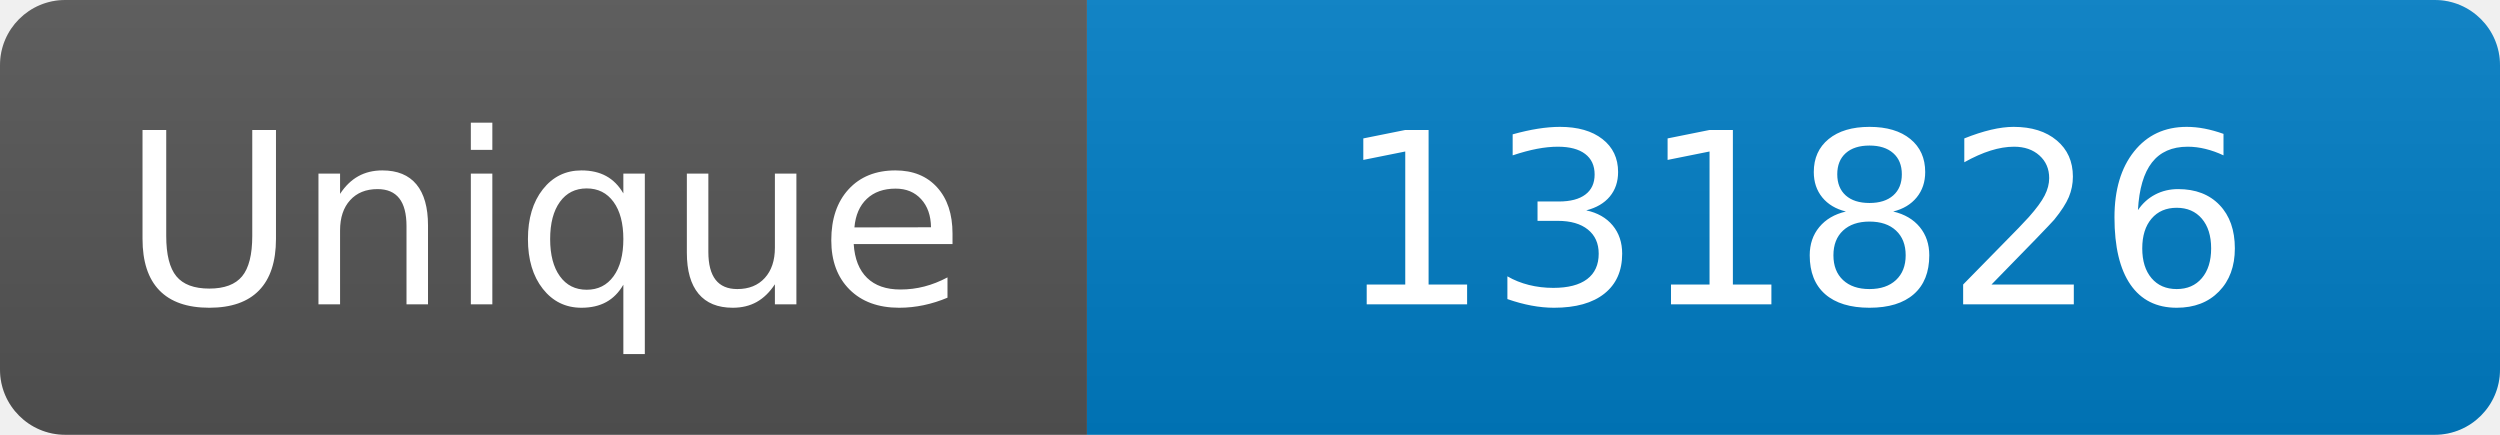
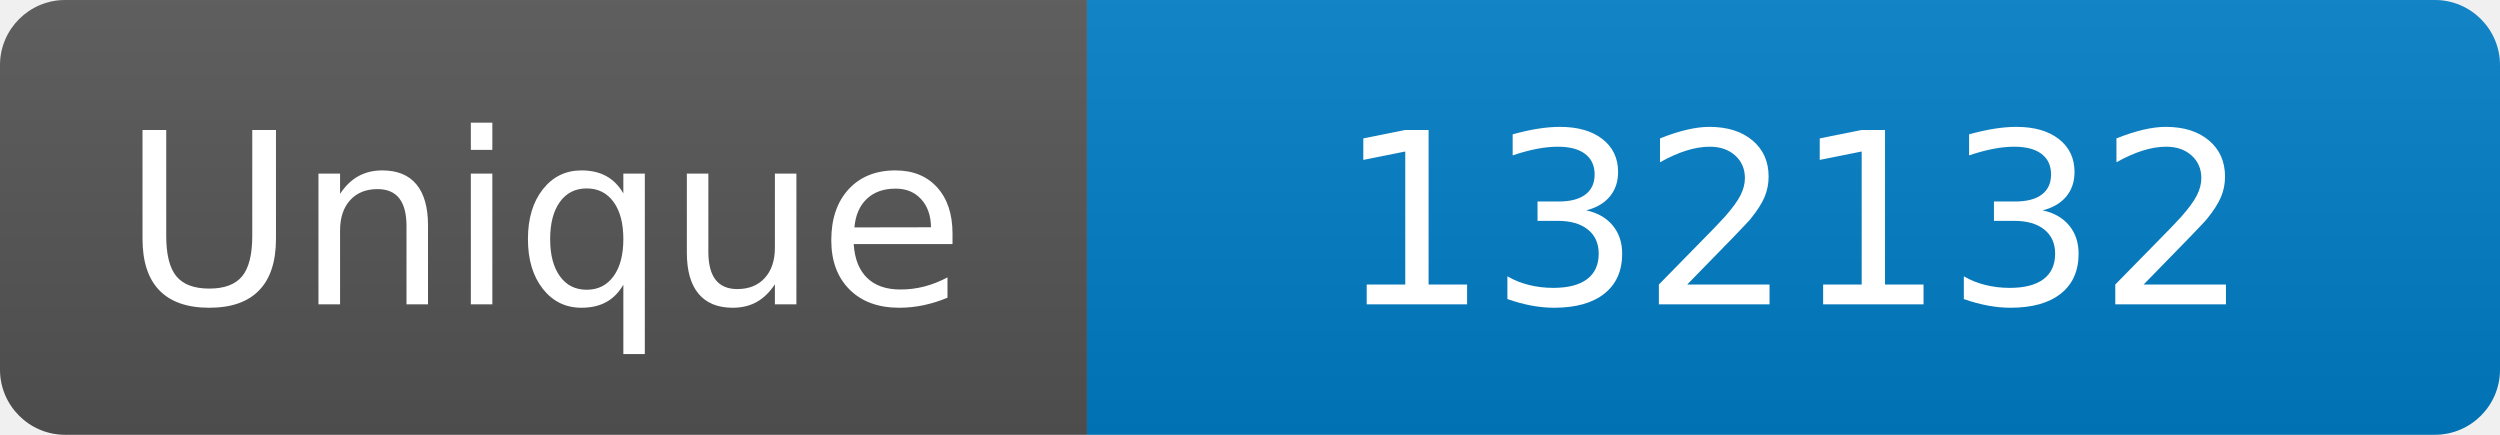
<svg xmlns="http://www.w3.org/2000/svg" width="115" height="20" role="img" aria-label="Maintained?: yes">
  <linearGradient id="s" x2="0" y2="100%">
    <stop offset="0" stop-color="#bbb" stop-opacity=".1" />
    <stop offset="1" stop-opacity=".1" />
  </linearGradient>
  <clipPath id="r">
    <rect width="115" height="20" rx="3" fill="#fff" />
  </clipPath>
  <g clip-path="url(#r)">
    <rect width="50" height="20" fill="#555" />
    <rect x="50" width="160" height="20" fill="#007ec6" />
    <rect width="115" height="20" fill="url(#s)" />
  </g>
  <g fill="#fff" text-anchor="middle" font-family="Verdana,Geneva,DejaVu Sans,sans-serif" font-size="110">
    <text x="250" y="140" transform="scale(.1)" fill="#fff">Unique</text>
-     <text x="825" y="140" transform="scale(.1)" fill="#fff">131826</text>
+     <text x="825" y="140" transform="scale(.1)" fill="#fff">132132</text>
  </g>
</svg>
